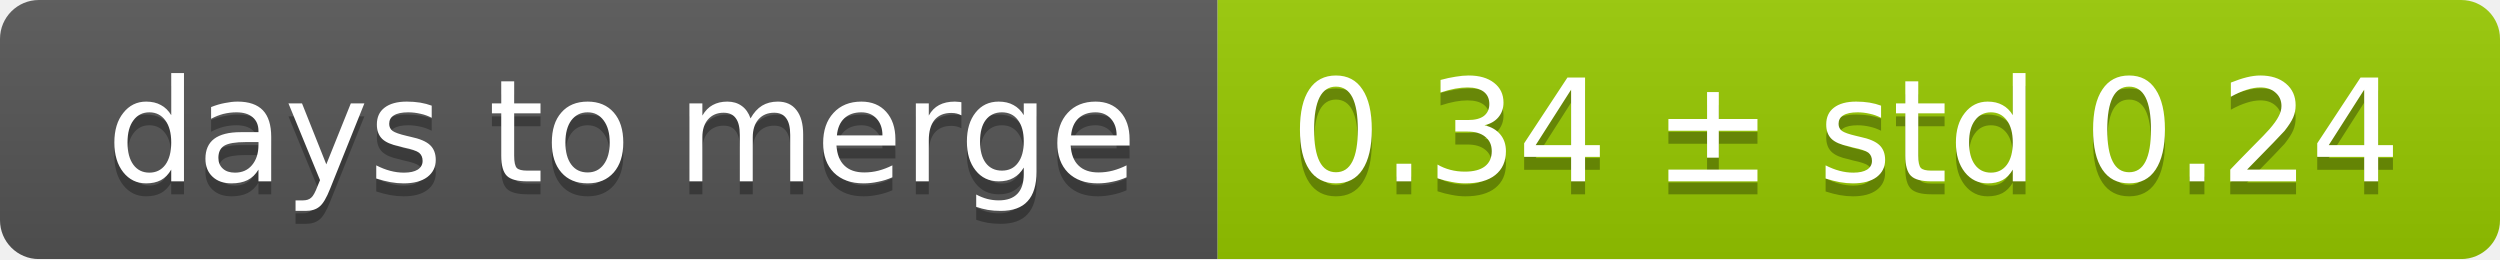
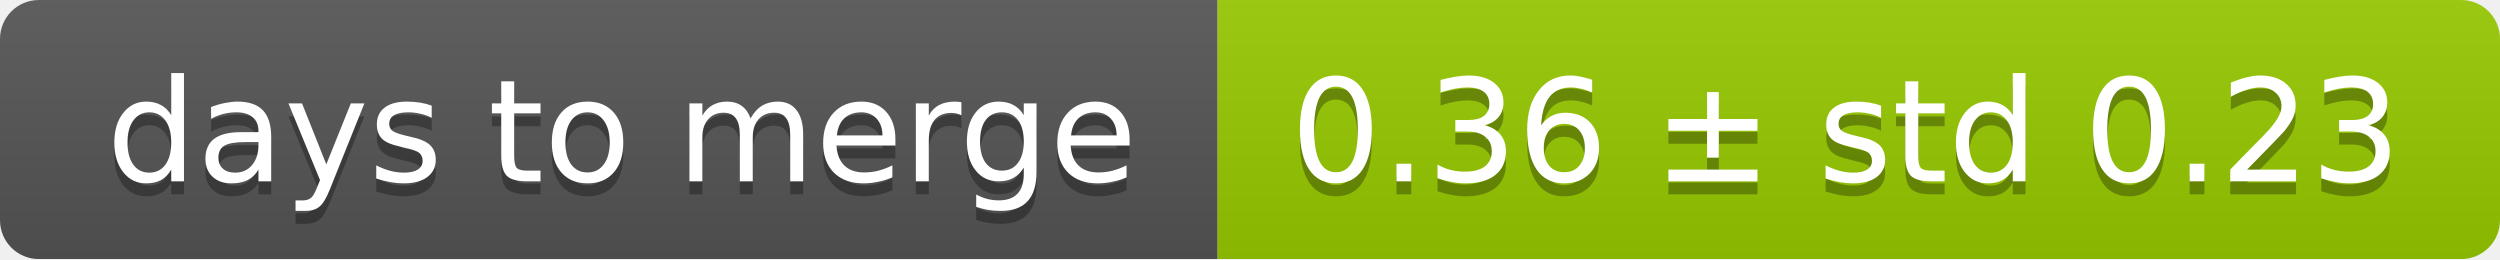
<svg xmlns="http://www.w3.org/2000/svg" width="193" height="20">
  <linearGradient id="smooth" x2="0" y2="100%">
    <stop offset="0" stop-color="#bbb" stop-opacity=".1" />
    <stop offset="1" stop-opacity=".1" />
  </linearGradient>
  <mask id="round">
    <rect width="193" height="20" rx="3" fill="#fff" />
  </mask>
  <g mask="url(#round)">
    <rect width="94" height="20" fill="#555" />
    <rect x="94" width="99" height="20" fill="#97ca00" />
    <rect width="193" height="20" fill="url(#smooth)" />
  </g>
  <g fill="#fff" text-anchor="middle" font-family="DejaVu Sans,Verdana,Geneva,sans-serif" font-size="11">
    <text x="48" y="15" fill="#010101" fill-opacity=".3">days to merge</text>
    <text x="48" y="14">days to merge</text>
-     <text x="142.5" y="15" fill="#010101" fill-opacity=".3">0.34 ± std 0.24</text>
-     <text x="142.5" y="14">0.34 ± std 0.24</text>
+     <text x="142.5" y="15" fill="#010101" fill-opacity=".3">0.36 ± std 0.23</text>
+     <text x="142.5" y="14">0.36 ± std 0.23</text>
  </g>
</svg>
